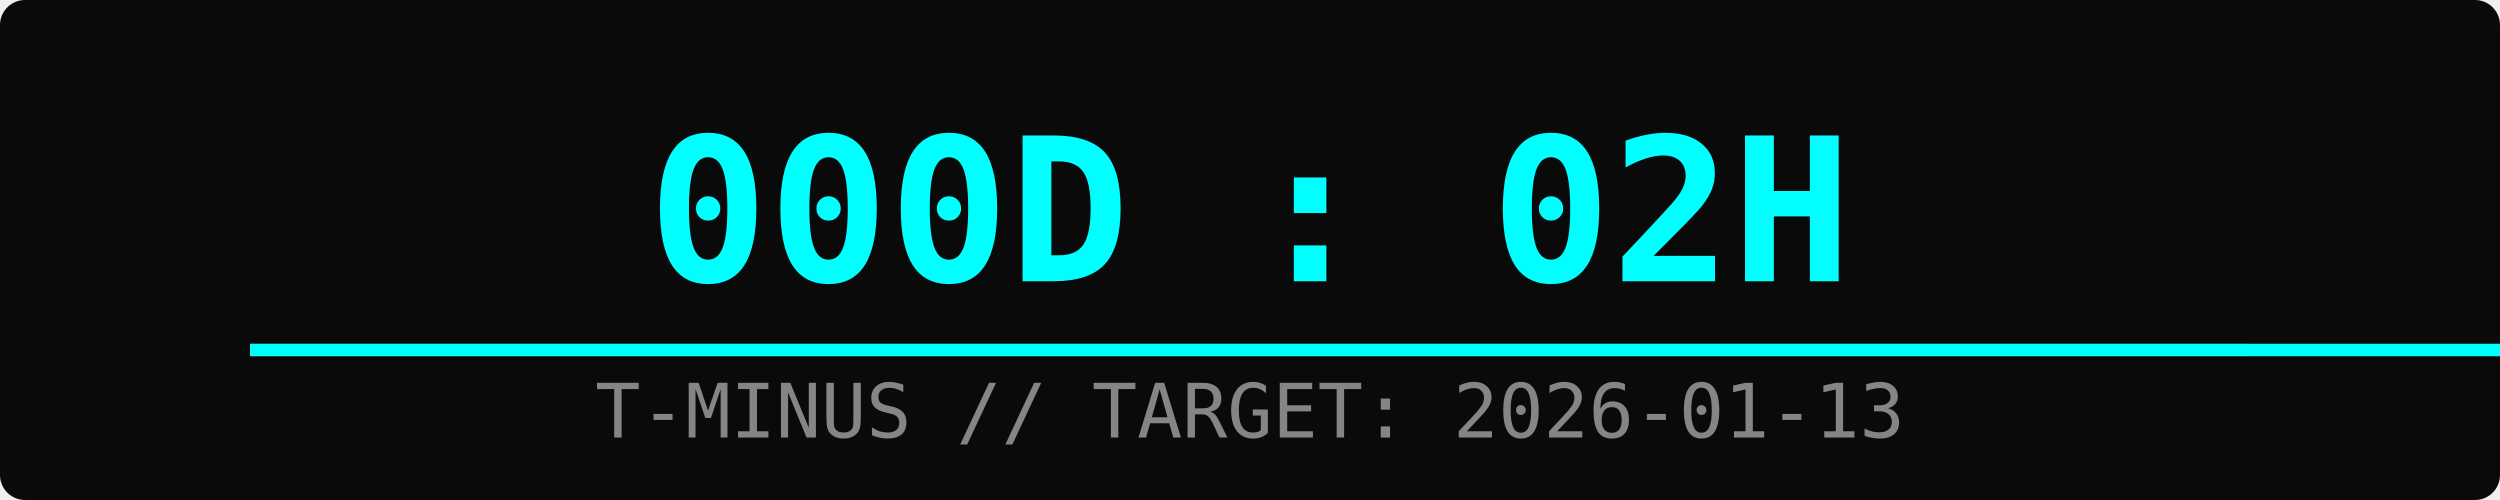
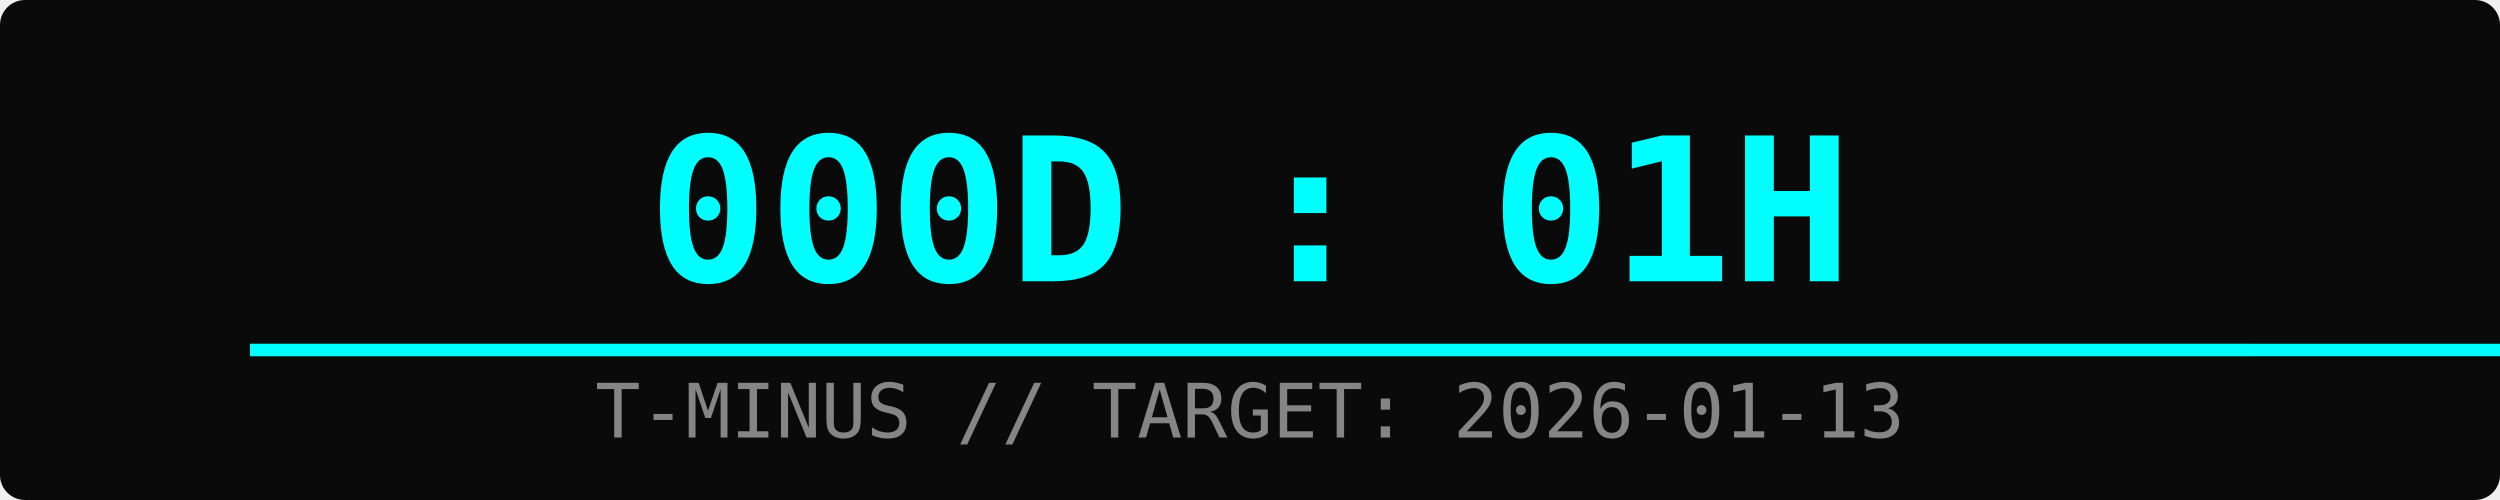
<svg xmlns="http://www.w3.org/2000/svg" width="400" height="80">
  <rect width="100%" height="100%" fill="#0a0a0a" rx="4" />
-   <text x="50%" y="45" font-family="monospace" font-size="32" fill="#00ffff" text-anchor="middle" font-weight="bold">000D : 02H</text>
+   <text x="50%" y="45" font-family="monospace" font-size="32" fill="#00ffff" text-anchor="middle" font-weight="bold">000D : 01H</text>
  <text x="50%" y="70" font-family="monospace" font-size="12" fill="#ffffff" text-anchor="middle" opacity="0.5">T-MINUS // TARGET: 2026-01-13</text>
  <rect x="10%" y="55" width="80%" height="2" fill="#333" />
-   <rect x="10%" y="55" width="99%" height="2" fill="#00ffff">
-     <animate attributeName="width" from="0%" to="99%" dur="2s" fill="freeze" />
+   <rect x="10%" y="55" width="100%" height="2" fill="#00ffff">
+     <animate attributeName="width" from="0%" to="100%" dur="2s" fill="freeze" />
  </rect>
</svg>
